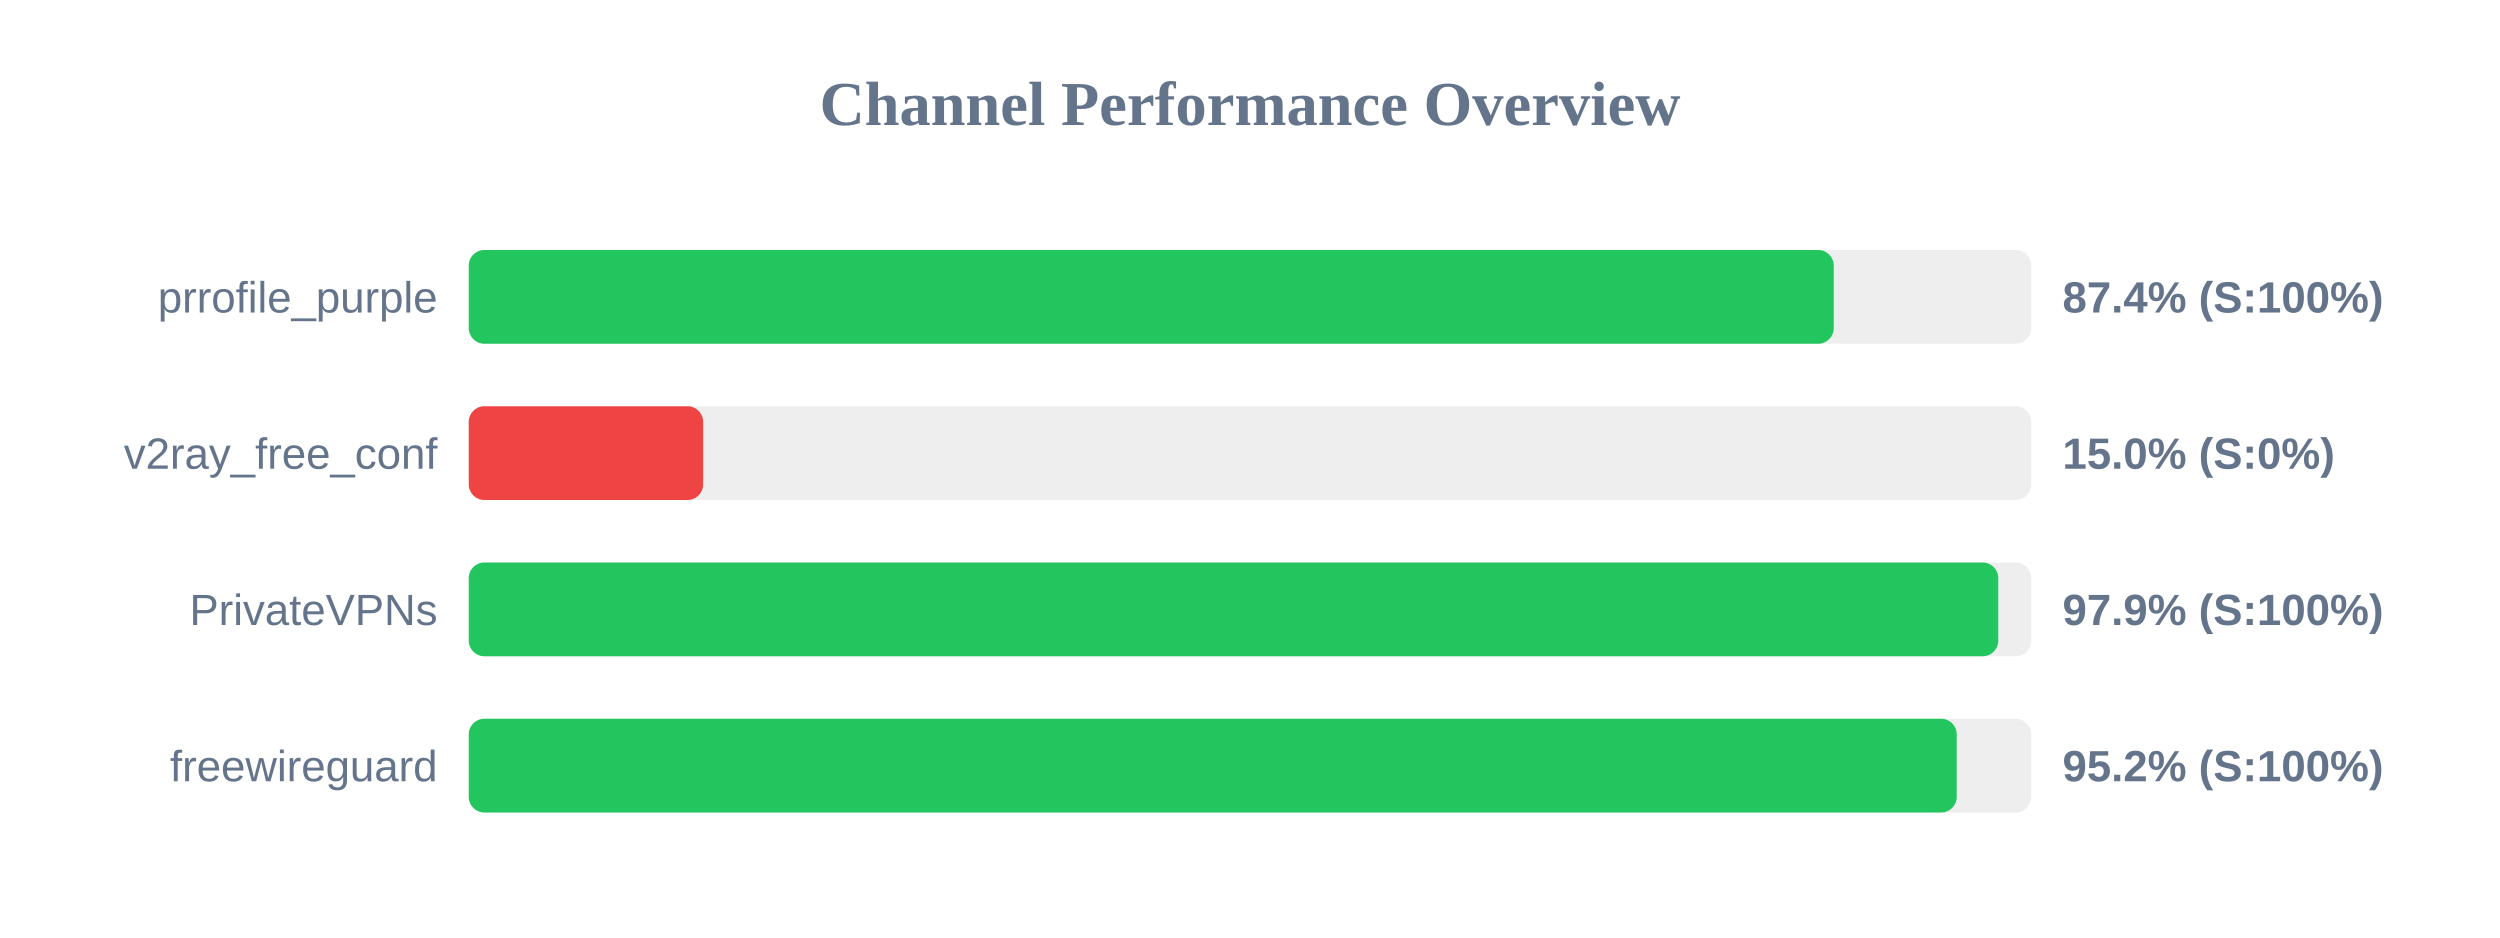
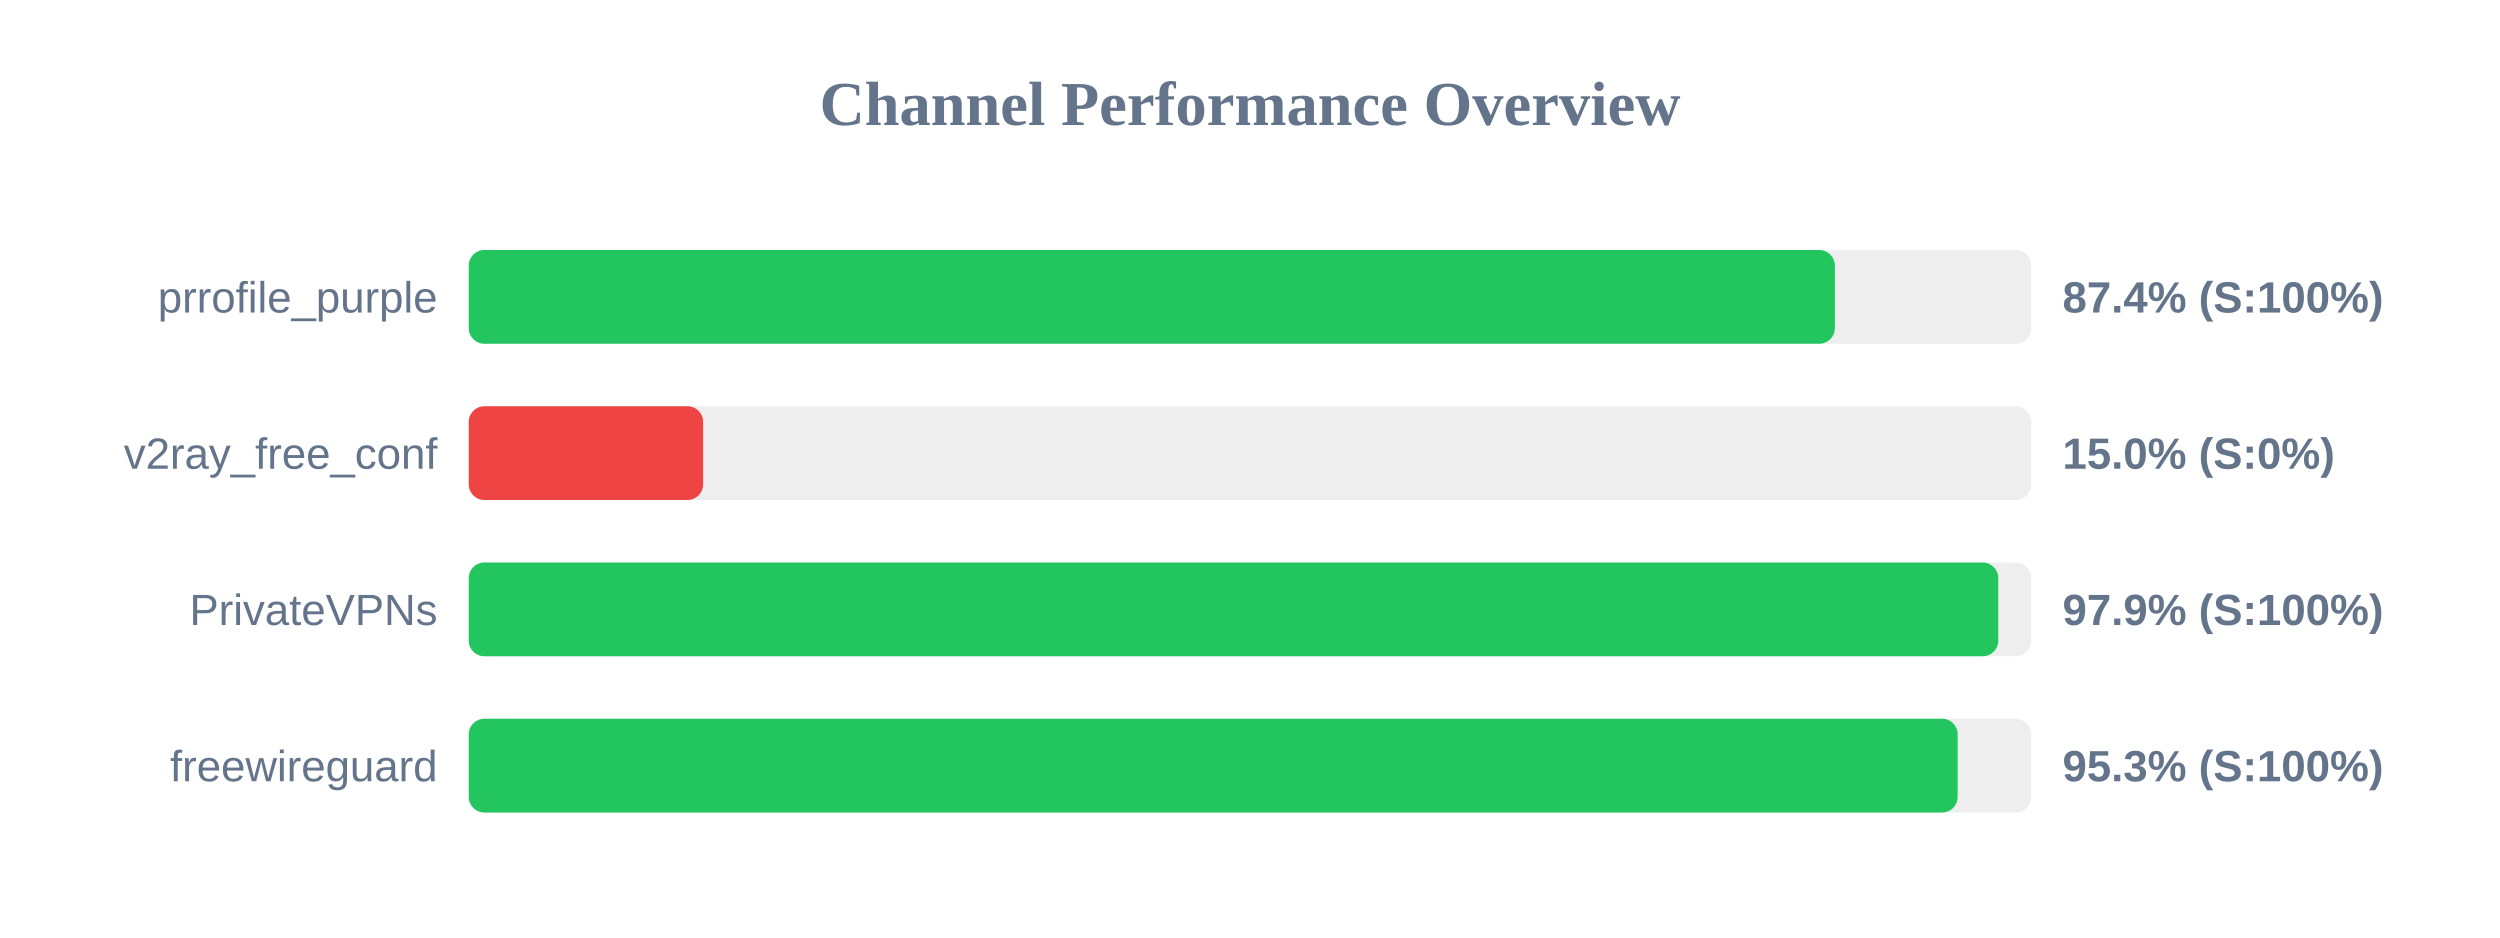
<svg xmlns="http://www.w3.org/2000/svg" width="800" height="300" version="1.1">
  <style>
        .row { font: 14px Arial; fill: #64748b; }
        .score { font: bold 14px Arial; fill: #64748b; }
    </style>
  <text x="400" y="40" text-anchor="middle" font-size="20px" font-weight="bold" fill="#64748b">Channel Performance Overview</text>
  <rect x="150" y="80" width="500" height="30" fill="#eee" rx="5" />
-   <rect x="150" y="80" width="436.8" height="30" fill="#22c55e" rx="5" />
+   <rect x="150" y="80" width="437.15" height="30" fill="#22c55e" rx="5" />
  <text x="140" y="100" text-anchor="end" class="row">prrofile_purple</text>
  <text x="660" y="100" text-anchor="start" class="score">87.4% (S:100%)</text>
  <rect x="150" y="130" width="500" height="30" fill="#eee" rx="5" />
  <rect x="150" y="130" width="75.0" height="30" fill="#ef4444" rx="5" />
  <text x="140" y="150" text-anchor="end" class="row">v2ray_free_conf</text>
  <text x="660" y="150" text-anchor="start" class="score">15.0% (S:0%)</text>
  <rect x="150" y="180" width="500" height="30" fill="#eee" rx="5" />
  <rect x="150" y="180" width="489.45" height="30" fill="#22c55e" rx="5" />
  <text x="140" y="200" text-anchor="end" class="row">PrivateVPNs</text>
  <text x="660" y="200" text-anchor="start" class="score">97.9% (S:100%)</text>
  <rect x="150" y="230" width="500" height="30" fill="#eee" rx="5" />
-   <rect x="150" y="230" width="476.15" height="30" fill="#22c55e" rx="5" />
+   <rect x="150" y="230" width="476.45" height="30" fill="#22c55e" rx="5" />
  <text x="140" y="250" text-anchor="end" class="row">freewireguard</text>
-   <text x="660" y="250" text-anchor="start" class="score">95.2% (S:100%)</text>
+   <text x="660" y="250" text-anchor="start" class="score">95.3% (S:100%)</text>
</svg>
